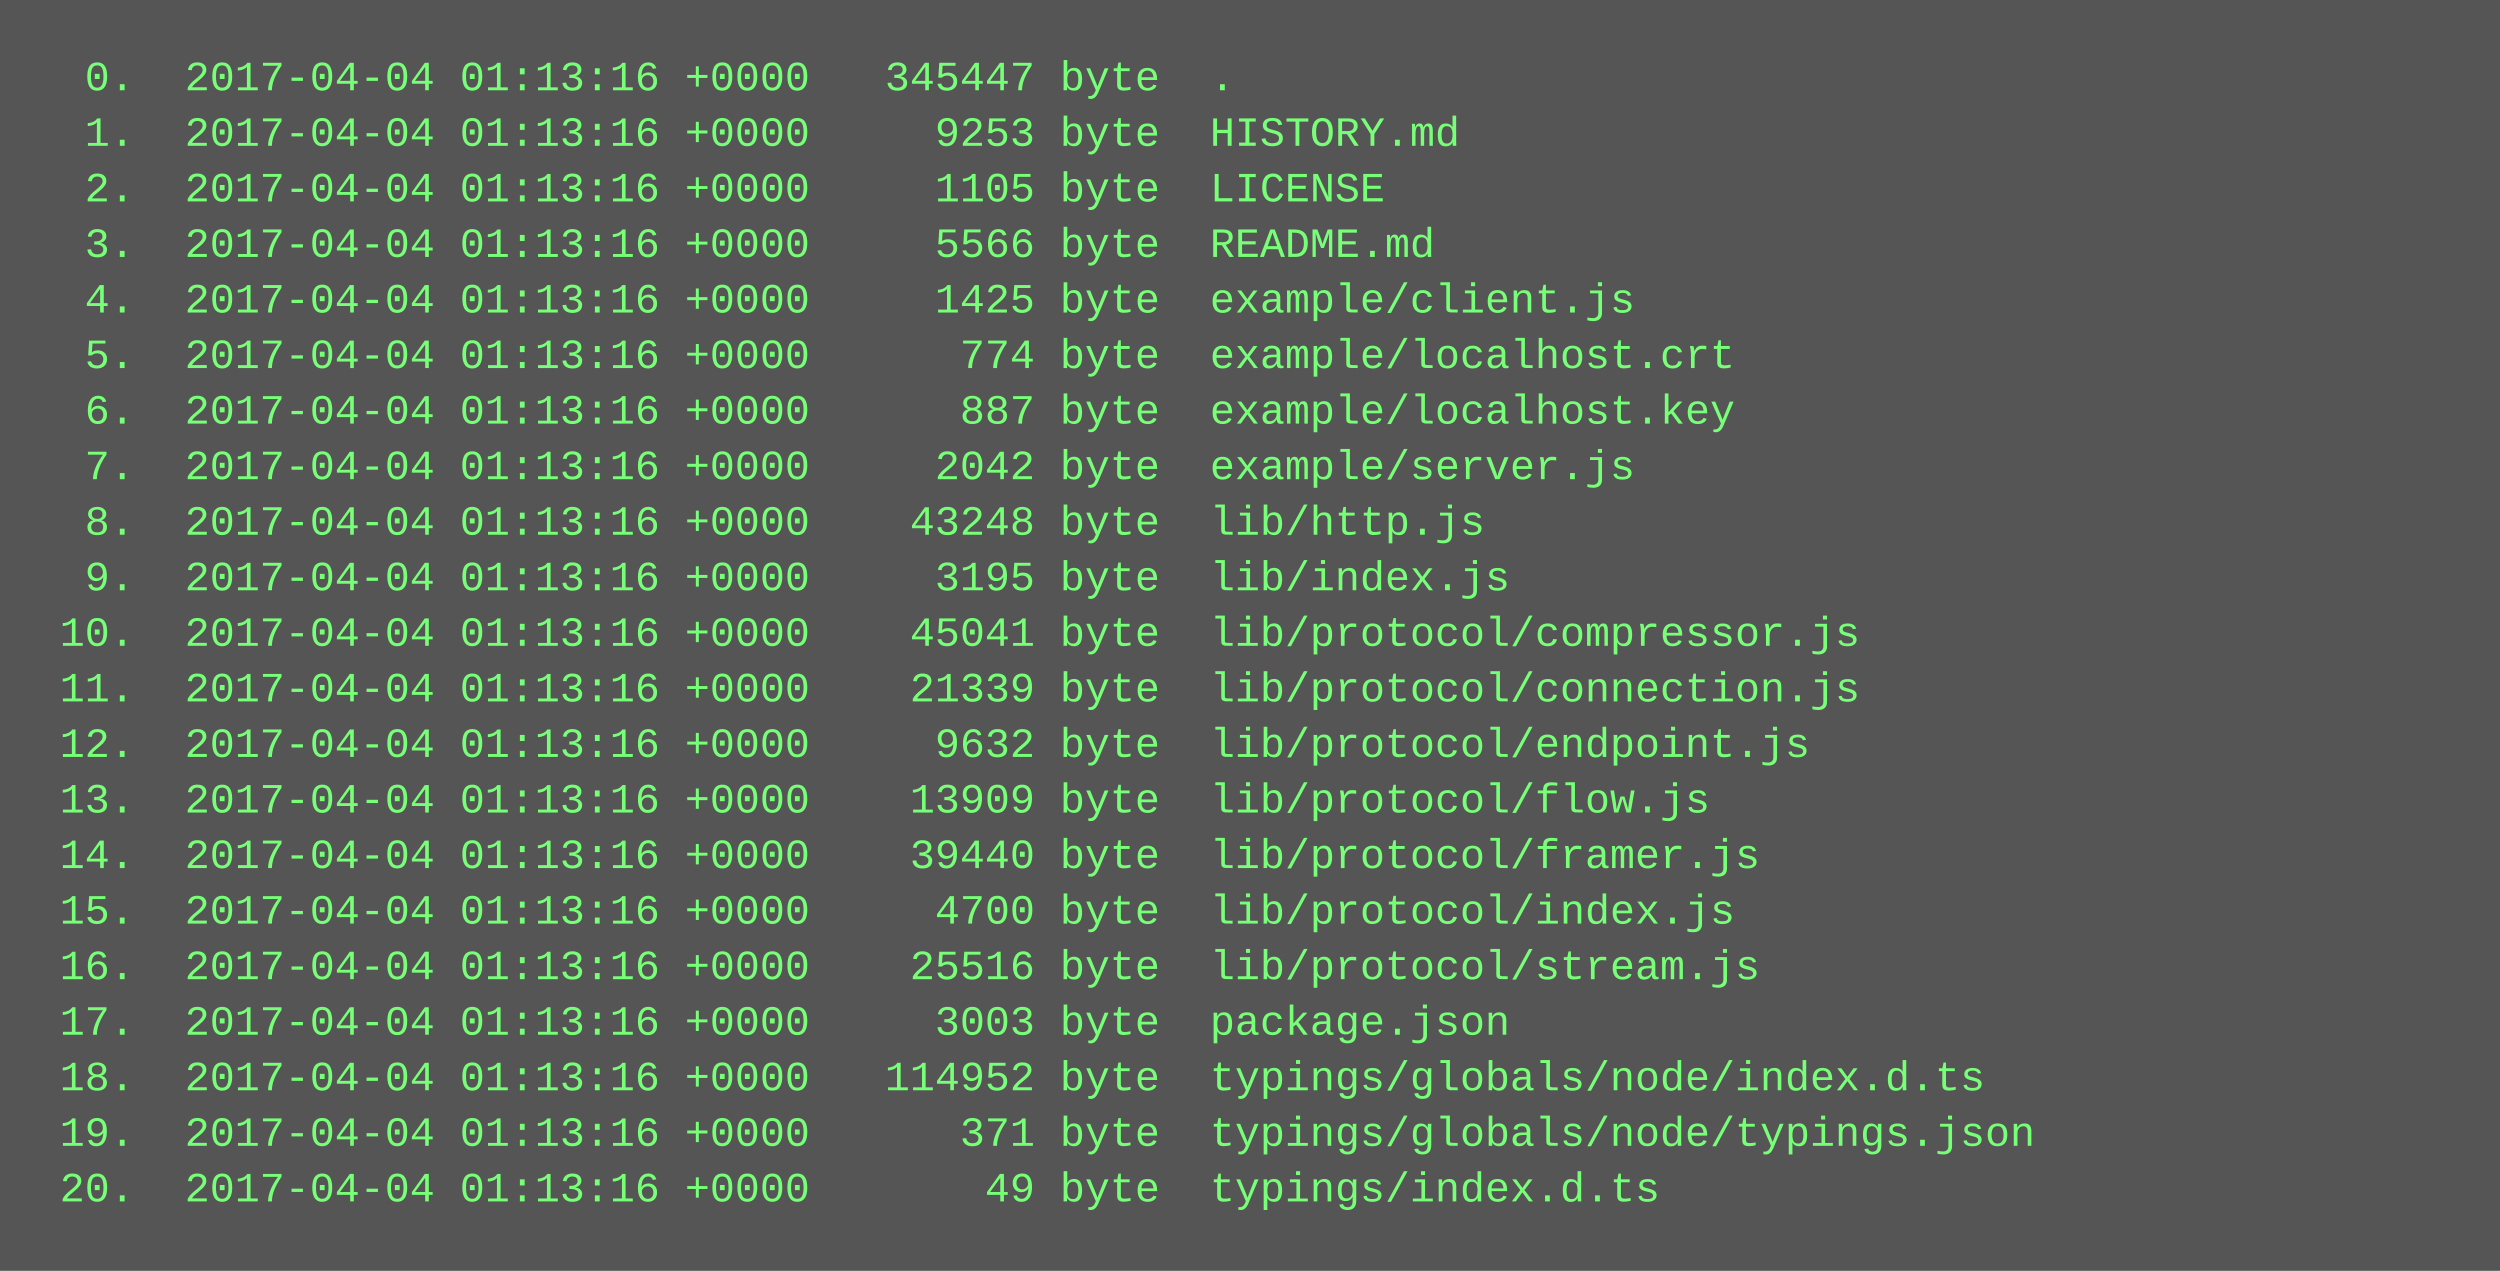
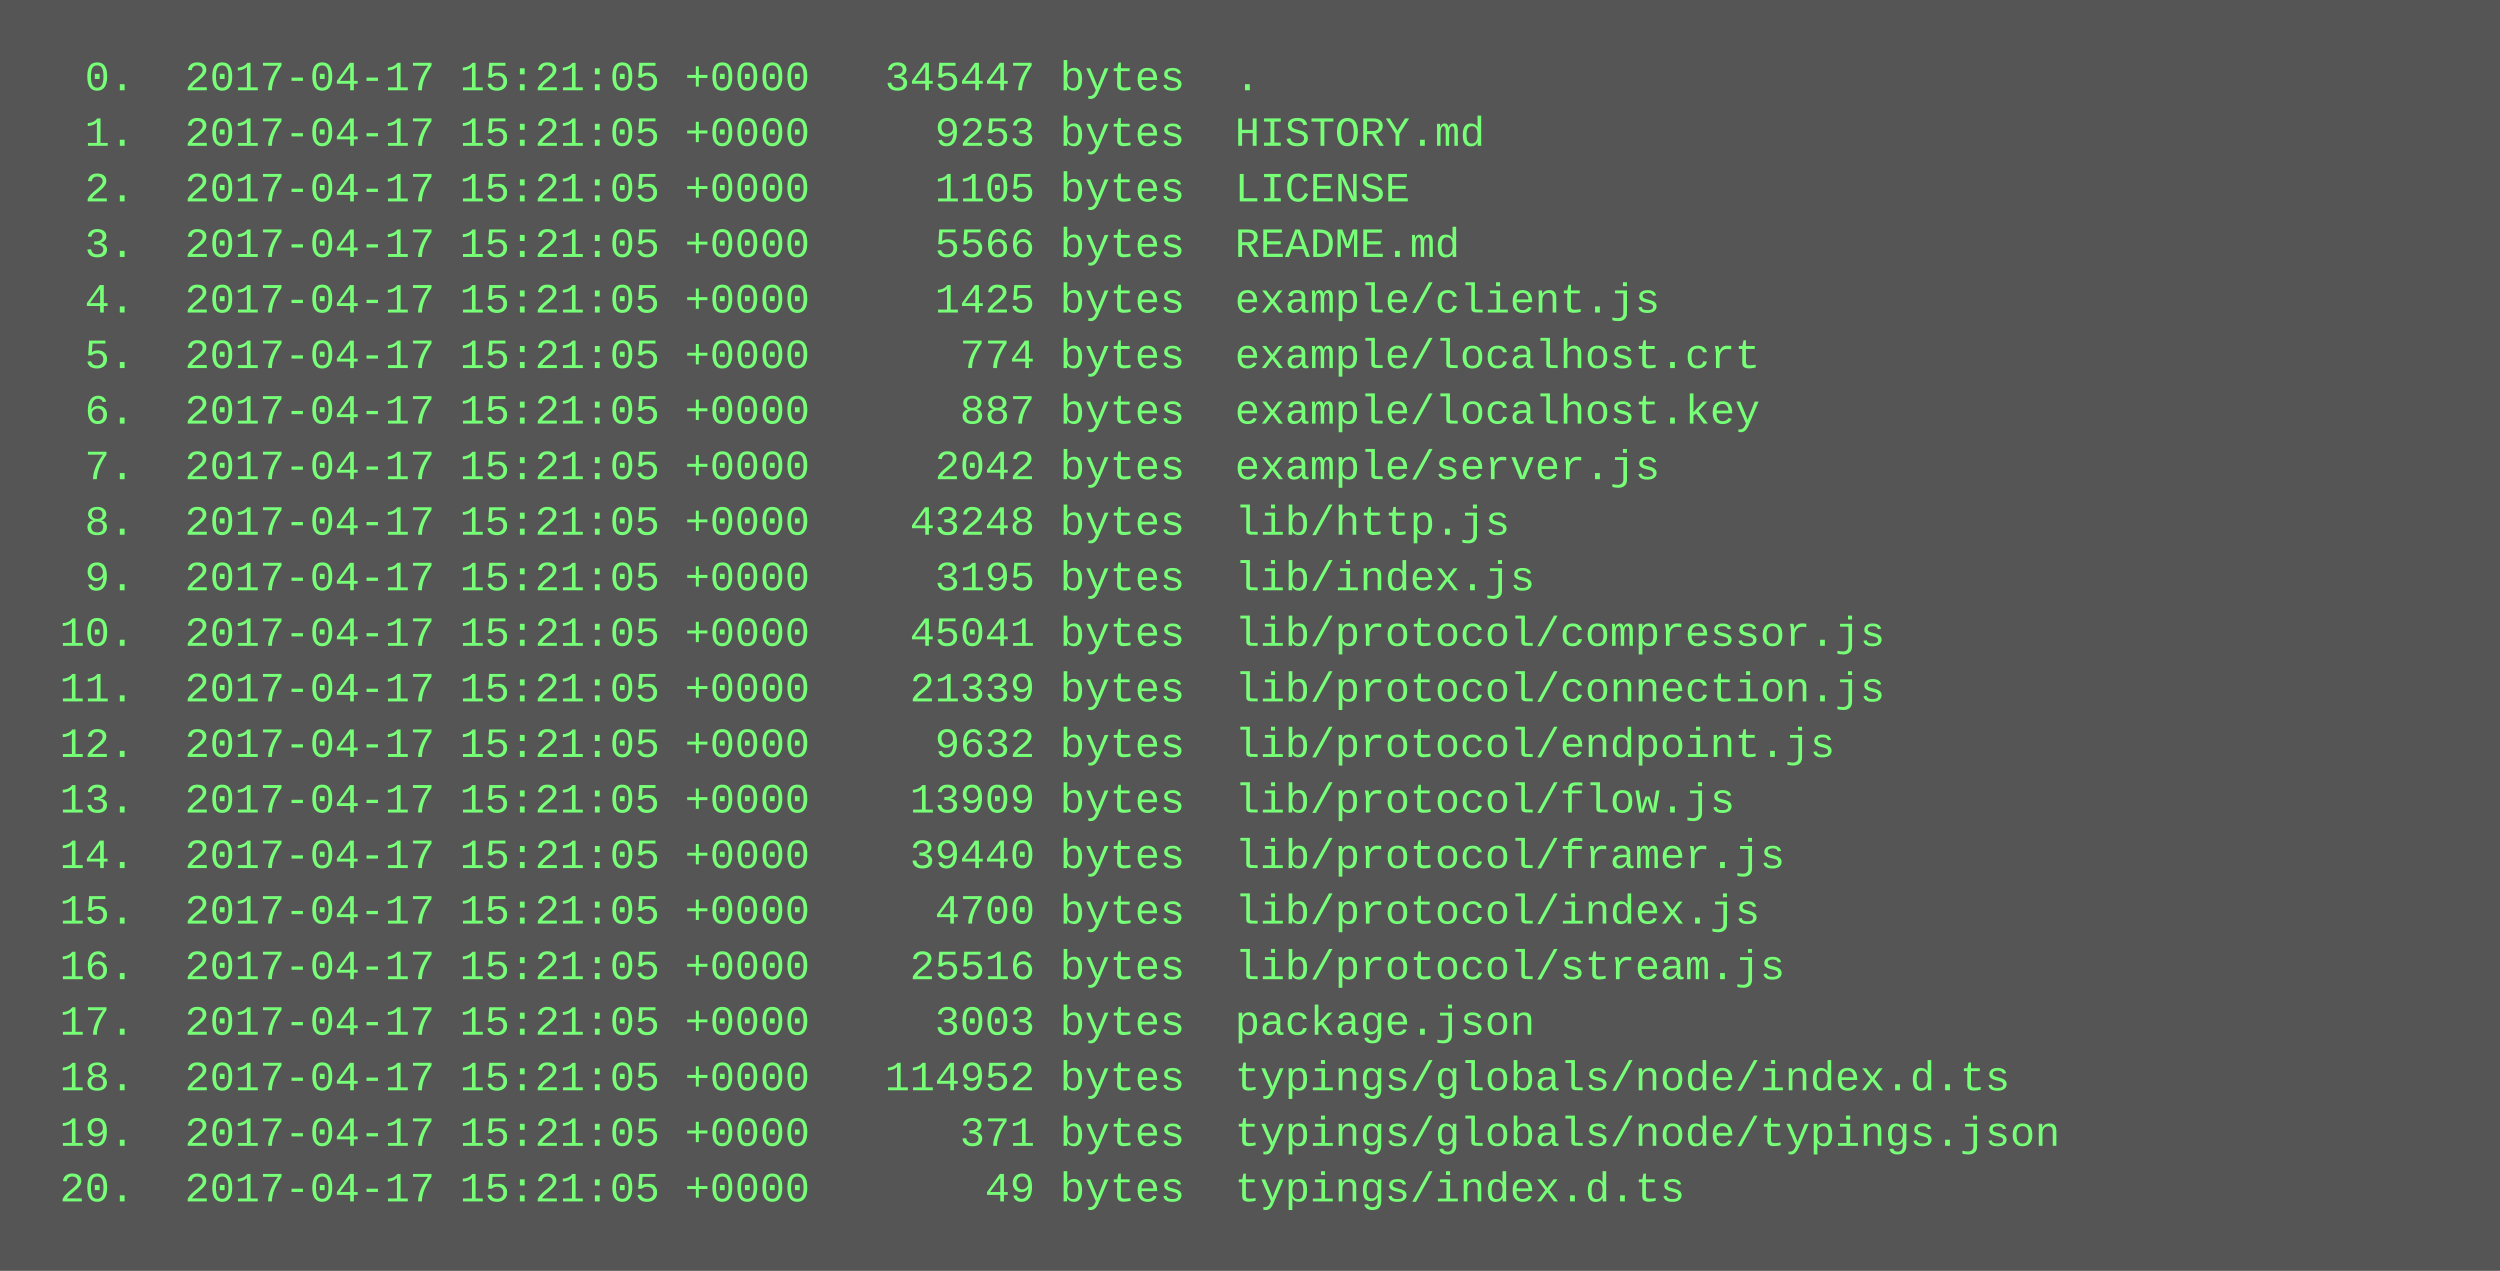
<svg xmlns="http://www.w3.org/2000/svg" height="366" width="720">
  <rect height="366" fill="#555" width="720" />
  <text fill="#7f7" font-family="Courier New" font-size="12" xml:space="preserve">
-     <tspan x="10" y="26">  0.  2017-04-04 01:13:16 +0000   345447 byte  .</tspan>
-     <tspan x="10" y="42">  1.  2017-04-04 01:13:16 +0000     9253 byte  HISTORY.md</tspan>
-     <tspan x="10" y="58">  2.  2017-04-04 01:13:16 +0000     1105 byte  LICENSE</tspan>
-     <tspan x="10" y="74">  3.  2017-04-04 01:13:16 +0000     5566 byte  README.md</tspan>
-     <tspan x="10" y="90">  4.  2017-04-04 01:13:16 +0000     1425 byte  example/client.js</tspan>
-     <tspan x="10" y="106">  5.  2017-04-04 01:13:16 +0000      774 byte  example/localhost.crt</tspan>
-     <tspan x="10" y="122">  6.  2017-04-04 01:13:16 +0000      887 byte  example/localhost.key</tspan>
-     <tspan x="10" y="138">  7.  2017-04-04 01:13:16 +0000     2042 byte  example/server.js</tspan>
-     <tspan x="10" y="154">  8.  2017-04-04 01:13:16 +0000    43248 byte  lib/http.js</tspan>
-     <tspan x="10" y="170">  9.  2017-04-04 01:13:16 +0000     3195 byte  lib/index.js</tspan>
-     <tspan x="10" y="186"> 10.  2017-04-04 01:13:16 +0000    45041 byte  lib/protocol/compressor.js</tspan>
-     <tspan x="10" y="202"> 11.  2017-04-04 01:13:16 +0000    21339 byte  lib/protocol/connection.js</tspan>
-     <tspan x="10" y="218"> 12.  2017-04-04 01:13:16 +0000     9632 byte  lib/protocol/endpoint.js</tspan>
-     <tspan x="10" y="234"> 13.  2017-04-04 01:13:16 +0000    13909 byte  lib/protocol/flow.js</tspan>
-     <tspan x="10" y="250"> 14.  2017-04-04 01:13:16 +0000    39440 byte  lib/protocol/framer.js</tspan>
-     <tspan x="10" y="266"> 15.  2017-04-04 01:13:16 +0000     4700 byte  lib/protocol/index.js</tspan>
-     <tspan x="10" y="282"> 16.  2017-04-04 01:13:16 +0000    25516 byte  lib/protocol/stream.js</tspan>
-     <tspan x="10" y="298"> 17.  2017-04-04 01:13:16 +0000     3003 byte  package.json</tspan>
-     <tspan x="10" y="314"> 18.  2017-04-04 01:13:16 +0000   114952 byte  typings/globals/node/index.d.ts</tspan>
-     <tspan x="10" y="330"> 19.  2017-04-04 01:13:16 +0000      371 byte  typings/globals/node/typings.json</tspan>
-     <tspan x="10" y="346"> 20.  2017-04-04 01:13:16 +0000       49 byte  typings/index.d.ts</tspan>
+     <tspan x="10" y="26">  0.  2017-04-17 15:21:05 +0000   345447 bytes  .</tspan>
+     <tspan x="10" y="42">  1.  2017-04-17 15:21:05 +0000     9253 bytes  HISTORY.md</tspan>
+     <tspan x="10" y="58">  2.  2017-04-17 15:21:05 +0000     1105 bytes  LICENSE</tspan>
+     <tspan x="10" y="74">  3.  2017-04-17 15:21:05 +0000     5566 bytes  README.md</tspan>
+     <tspan x="10" y="90">  4.  2017-04-17 15:21:05 +0000     1425 bytes  example/client.js</tspan>
+     <tspan x="10" y="106">  5.  2017-04-17 15:21:05 +0000      774 bytes  example/localhost.crt</tspan>
+     <tspan x="10" y="122">  6.  2017-04-17 15:21:05 +0000      887 bytes  example/localhost.key</tspan>
+     <tspan x="10" y="138">  7.  2017-04-17 15:21:05 +0000     2042 bytes  example/server.js</tspan>
+     <tspan x="10" y="154">  8.  2017-04-17 15:21:05 +0000    43248 bytes  lib/http.js</tspan>
+     <tspan x="10" y="170">  9.  2017-04-17 15:21:05 +0000     3195 bytes  lib/index.js</tspan>
+     <tspan x="10" y="186"> 10.  2017-04-17 15:21:05 +0000    45041 bytes  lib/protocol/compressor.js</tspan>
+     <tspan x="10" y="202"> 11.  2017-04-17 15:21:05 +0000    21339 bytes  lib/protocol/connection.js</tspan>
+     <tspan x="10" y="218"> 12.  2017-04-17 15:21:05 +0000     9632 bytes  lib/protocol/endpoint.js</tspan>
+     <tspan x="10" y="234"> 13.  2017-04-17 15:21:05 +0000    13909 bytes  lib/protocol/flow.js</tspan>
+     <tspan x="10" y="250"> 14.  2017-04-17 15:21:05 +0000    39440 bytes  lib/protocol/framer.js</tspan>
+     <tspan x="10" y="266"> 15.  2017-04-17 15:21:05 +0000     4700 bytes  lib/protocol/index.js</tspan>
+     <tspan x="10" y="282"> 16.  2017-04-17 15:21:05 +0000    25516 bytes  lib/protocol/stream.js</tspan>
+     <tspan x="10" y="298"> 17.  2017-04-17 15:21:05 +0000     3003 bytes  package.json</tspan>
+     <tspan x="10" y="314"> 18.  2017-04-17 15:21:05 +0000   114952 bytes  typings/globals/node/index.d.ts</tspan>
+     <tspan x="10" y="330"> 19.  2017-04-17 15:21:05 +0000      371 bytes  typings/globals/node/typings.json</tspan>
+     <tspan x="10" y="346"> 20.  2017-04-17 15:21:05 +0000       49 bytes  typings/index.d.ts</tspan>
  </text>
</svg>
